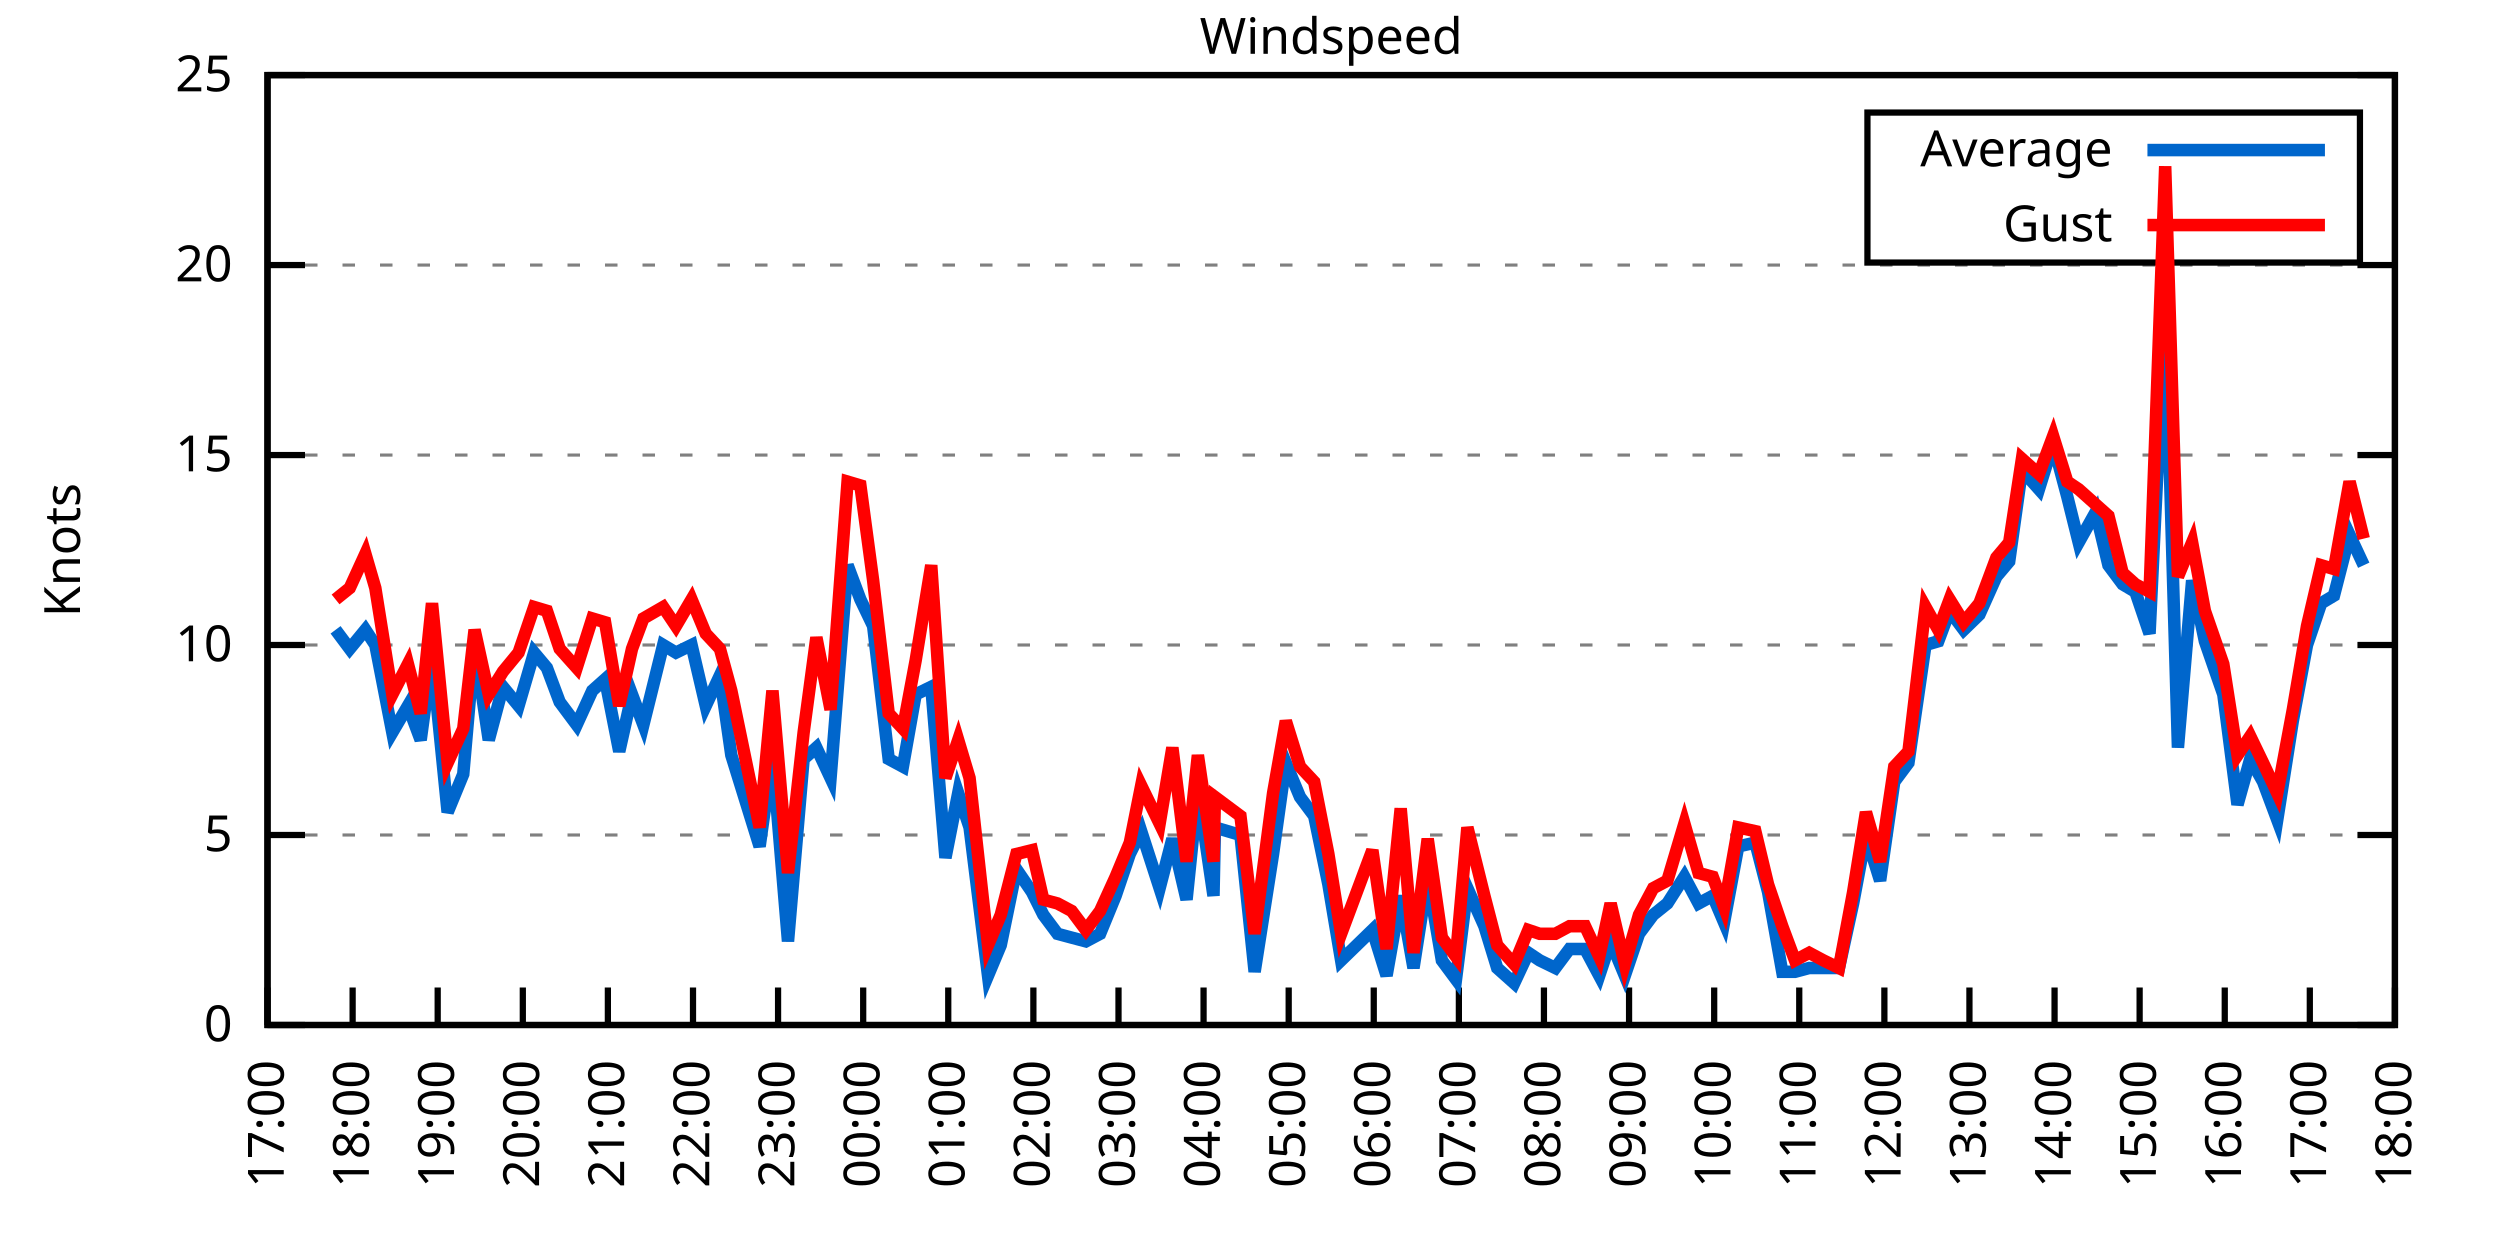
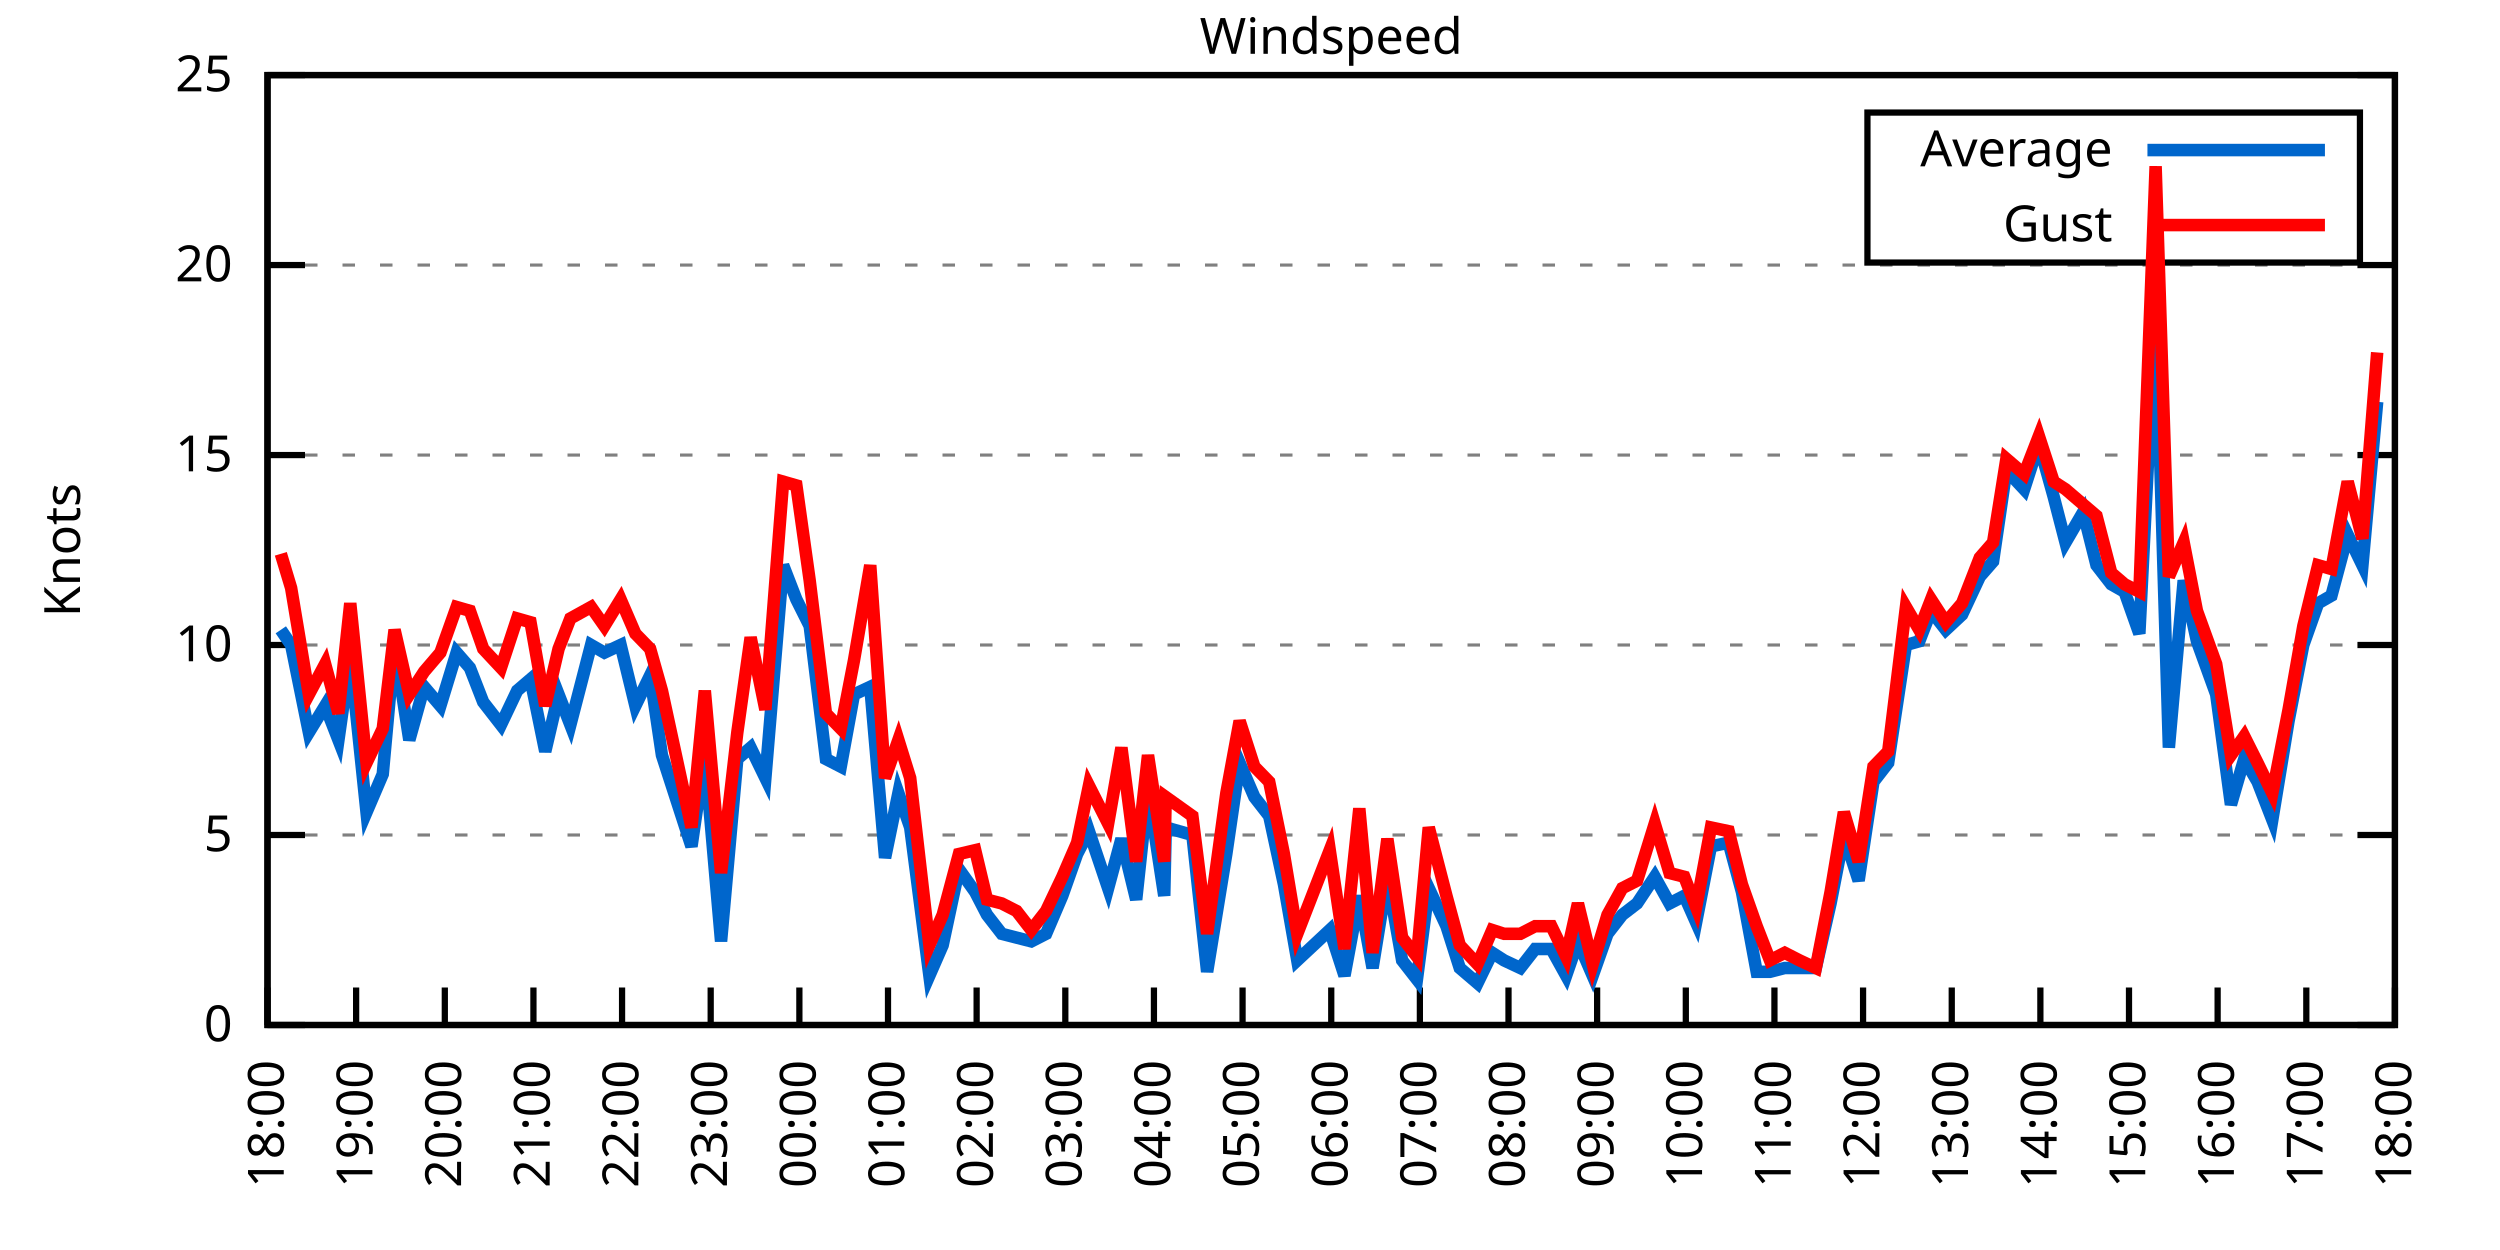
<svg xmlns="http://www.w3.org/2000/svg" xmlns:xlink="http://www.w3.org/1999/xlink" width="400" height="200" viewBox="0 0 400 200">
  <g id="gnuplot_canvas">
    <rect x="0" y="0" width="400" height="200" fill="none" />
    <defs>
      <circle id="gpDot" r="0.5" stroke-width="0.5" stroke="currentColor" />
      <path id="gpPt0" stroke-width="0.333" stroke="currentColor" d="M-1,0 h2 M0,-1 v2" />
      <path id="gpPt1" stroke-width="0.333" stroke="currentColor" d="M-1,-1 L1,1 M1,-1 L-1,1" />
      <path id="gpPt2" stroke-width="0.333" stroke="currentColor" d="M-1,0 L1,0 M0,-1 L0,1 M-1,-1 L1,1 M-1,1 L1,-1" />
      <rect id="gpPt3" stroke-width="0.333" stroke="currentColor" x="-1" y="-1" width="2" height="2" />
      <rect id="gpPt4" stroke-width="0.333" stroke="currentColor" fill="currentColor" x="-1" y="-1" width="2" height="2" />
      <circle id="gpPt5" stroke-width="0.333" stroke="currentColor" cx="0" cy="0" r="1" />
      <use xlink:href="#gpPt5" id="gpPt6" fill="currentColor" stroke="none" />
      <path id="gpPt7" stroke-width="0.333" stroke="currentColor" d="M0,-1.33 L-1.33,0.67 L1.33,0.67 z" />
      <use xlink:href="#gpPt7" id="gpPt8" fill="currentColor" stroke="none" />
      <use xlink:href="#gpPt7" id="gpPt9" stroke="currentColor" transform="rotate(180)" />
      <use xlink:href="#gpPt9" id="gpPt10" fill="currentColor" stroke="none" />
      <use xlink:href="#gpPt3" id="gpPt11" stroke="currentColor" transform="rotate(45)" />
      <use xlink:href="#gpPt11" id="gpPt12" fill="currentColor" stroke="none" />
      <path id="gpPt13" stroke-width="0.333" stroke="currentColor" d="M0,1.330 L1.265,0.411 L0.782,-1.067 L-0.782,-1.076 L-1.265,0.411 z" />
      <use xlink:href="#gpPt13" id="gpPt14" fill="currentColor" stroke="none" />
      <filter id="textbox" filterUnits="objectBoundingBox" x="0" y="0" height="1" width="1">
        <feFlood flood-color="white" flood-opacity="1" result="bgnd" />
        <feComposite in="SourceGraphic" in2="bgnd" operator="atop" />
      </filter>
      <filter id="greybox" filterUnits="objectBoundingBox" x="0" y="0" height="1" width="1">
        <feFlood flood-color="lightgrey" flood-opacity="1" result="grey" />
        <feComposite in="SourceGraphic" in2="grey" operator="atop" />
      </filter>
    </defs>
    <g fill="none" color="white" stroke="currentColor" stroke-width="1.00" stroke-linecap="butt" stroke-linejoin="miter">
</g>
    <g fill="none" color="black" stroke="currentColor" stroke-width="1.00" stroke-linecap="butt" stroke-linejoin="miter">
      <g stroke="none" shape-rendering="crispEdges">
        <polygon fill="rgb(255, 255, 255)" points="42.80,164.00 383.18,164.00 383.18,12.02 42.80,12.02 " />
      </g>
    </g>
    <g fill="none" color="black" stroke="currentColor" stroke-width="1.00" stroke-linecap="butt" stroke-linejoin="miter">
</g>
    <g fill="none" color="black" stroke="black" stroke-width="0.50" stroke-linecap="butt" stroke-linejoin="miter">
</g>
    <g fill="none" color="gray" stroke="currentColor" stroke-width="0.50" stroke-linecap="butt" stroke-linejoin="miter">
      <path stroke="gray" stroke-dasharray="2,4" class="gridline" d="M42.80,164.00 L383.19,164.00  " />
    </g>
    <g fill="none" color="gray" stroke="gray" stroke-width="1.00" stroke-linecap="butt" stroke-linejoin="miter">
</g>
    <g fill="none" color="black" stroke="currentColor" stroke-width="1.00" stroke-linecap="butt" stroke-linejoin="miter">
      <path stroke="black" d="M42.80,164.00 L48.80,164.00 M383.19,164.00 L377.19,164.00  " />
      <g transform="translate(37.20,166.60)" stroke="none" fill="black" font-family="Sans" font-size="8.00" text-anchor="end">
        <text>
          <tspan font-family="Sans"> 0</tspan>
        </text>
      </g>
    </g>
    <g fill="none" color="black" stroke="currentColor" stroke-width="1.00" stroke-linecap="butt" stroke-linejoin="miter">
</g>
    <g fill="none" color="black" stroke="black" stroke-width="0.50" stroke-linecap="butt" stroke-linejoin="miter">
</g>
    <g fill="none" color="gray" stroke="currentColor" stroke-width="0.50" stroke-linecap="butt" stroke-linejoin="miter">
      <path stroke="gray" stroke-dasharray="2,4" class="gridline" d="M42.80,133.60 L383.19,133.60  " />
    </g>
    <g fill="none" color="gray" stroke="gray" stroke-width="1.00" stroke-linecap="butt" stroke-linejoin="miter">
</g>
    <g fill="none" color="black" stroke="currentColor" stroke-width="1.00" stroke-linecap="butt" stroke-linejoin="miter">
      <path stroke="black" d="M42.80,133.60 L48.80,133.60 M383.19,133.60 L377.19,133.60  " />
      <g transform="translate(37.20,136.20)" stroke="none" fill="black" font-family="Sans" font-size="8.00" text-anchor="end">
        <text>
          <tspan font-family="Sans"> 5</tspan>
        </text>
      </g>
    </g>
    <g fill="none" color="black" stroke="currentColor" stroke-width="1.00" stroke-linecap="butt" stroke-linejoin="miter">
</g>
    <g fill="none" color="black" stroke="black" stroke-width="0.50" stroke-linecap="butt" stroke-linejoin="miter">
</g>
    <g fill="none" color="gray" stroke="currentColor" stroke-width="0.50" stroke-linecap="butt" stroke-linejoin="miter">
      <path stroke="gray" stroke-dasharray="2,4" class="gridline" d="M42.80,103.20 L383.19,103.20  " />
    </g>
    <g fill="none" color="gray" stroke="gray" stroke-width="1.00" stroke-linecap="butt" stroke-linejoin="miter">
</g>
    <g fill="none" color="black" stroke="currentColor" stroke-width="1.00" stroke-linecap="butt" stroke-linejoin="miter">
      <path stroke="black" d="M42.80,103.20 L48.80,103.20 M383.19,103.20 L377.19,103.20  " />
      <g transform="translate(37.20,105.80)" stroke="none" fill="black" font-family="Sans" font-size="8.00" text-anchor="end">
        <text>
          <tspan font-family="Sans"> 10</tspan>
        </text>
      </g>
    </g>
    <g fill="none" color="black" stroke="currentColor" stroke-width="1.00" stroke-linecap="butt" stroke-linejoin="miter">
</g>
    <g fill="none" color="black" stroke="black" stroke-width="0.50" stroke-linecap="butt" stroke-linejoin="miter">
</g>
    <g fill="none" color="gray" stroke="currentColor" stroke-width="0.50" stroke-linecap="butt" stroke-linejoin="miter">
      <path stroke="gray" stroke-dasharray="2,4" class="gridline" d="M42.80,72.81 L383.19,72.81  " />
    </g>
    <g fill="none" color="gray" stroke="gray" stroke-width="1.00" stroke-linecap="butt" stroke-linejoin="miter">
</g>
    <g fill="none" color="black" stroke="currentColor" stroke-width="1.00" stroke-linecap="butt" stroke-linejoin="miter">
      <path stroke="black" d="M42.80,72.81 L48.80,72.81 M383.19,72.81 L377.19,72.81  " />
      <g transform="translate(37.20,75.41)" stroke="none" fill="black" font-family="Sans" font-size="8.00" text-anchor="end">
        <text>
          <tspan font-family="Sans"> 15</tspan>
        </text>
      </g>
    </g>
    <g fill="none" color="black" stroke="currentColor" stroke-width="1.00" stroke-linecap="butt" stroke-linejoin="miter">
</g>
    <g fill="none" color="black" stroke="black" stroke-width="0.50" stroke-linecap="butt" stroke-linejoin="miter">
</g>
    <g fill="none" color="gray" stroke="currentColor" stroke-width="0.50" stroke-linecap="butt" stroke-linejoin="miter">
      <path stroke="gray" stroke-dasharray="2,4" class="gridline" d="M42.80,42.41 L383.19,42.41  " />
    </g>
    <g fill="none" color="gray" stroke="gray" stroke-width="1.00" stroke-linecap="butt" stroke-linejoin="miter">
</g>
    <g fill="none" color="black" stroke="currentColor" stroke-width="1.00" stroke-linecap="butt" stroke-linejoin="miter">
      <path stroke="black" d="M42.80,42.41 L48.80,42.41 M383.19,42.41 L377.19,42.41  " />
      <g transform="translate(37.20,45.01)" stroke="none" fill="black" font-family="Sans" font-size="8.00" text-anchor="end">
        <text>
          <tspan font-family="Sans"> 20</tspan>
        </text>
      </g>
    </g>
    <g fill="none" color="black" stroke="currentColor" stroke-width="1.00" stroke-linecap="butt" stroke-linejoin="miter">
</g>
    <g fill="none" color="black" stroke="black" stroke-width="0.50" stroke-linecap="butt" stroke-linejoin="miter">
</g>
    <g fill="none" color="gray" stroke="currentColor" stroke-width="0.50" stroke-linecap="butt" stroke-linejoin="miter">
      <path stroke="gray" stroke-dasharray="2,4" class="gridline" d="M42.80,12.01 L383.19,12.01  " />
    </g>
    <g fill="none" color="gray" stroke="gray" stroke-width="1.00" stroke-linecap="butt" stroke-linejoin="miter">
</g>
    <g fill="none" color="black" stroke="currentColor" stroke-width="1.00" stroke-linecap="butt" stroke-linejoin="miter">
      <path stroke="black" d="M42.80,12.01 L48.80,12.01 M383.19,12.01 L377.19,12.01  " />
      <g transform="translate(37.20,14.61)" stroke="none" fill="black" font-family="Sans" font-size="8.00" text-anchor="end">
        <text>
          <tspan font-family="Sans"> 25</tspan>
        </text>
      </g>
    </g>
    <g fill="none" color="black" stroke="currentColor" stroke-width="1.00" stroke-linecap="butt" stroke-linejoin="miter">
      <path stroke="black" d="M42.80,164.00 L42.80,158.00  " />
      <g transform="translate(45.40,169.60) rotate(270.00)" stroke="none" fill="black" font-family="Sans" font-size="8.00" text-anchor="end">
        <text>
-           <tspan font-family="Sans">17:00</tspan>
-         </text>
-       </g>
-     </g>
-     <g fill="none" color="black" stroke="currentColor" stroke-width="1.00" stroke-linecap="butt" stroke-linejoin="miter">
-       <path stroke="black" d="M56.42,164.00 L56.42,158.00  " />
-       <g transform="translate(59.02,169.60) rotate(270.00)" stroke="none" fill="black" font-family="Sans" font-size="8.00" text-anchor="end">
-         <text>
          <tspan font-family="Sans">18:00</tspan>
        </text>
      </g>
    </g>
    <g fill="none" color="black" stroke="currentColor" stroke-width="1.00" stroke-linecap="butt" stroke-linejoin="miter">
-       <path stroke="black" d="M70.03,164.00 L70.03,158.00  " />
-       <g transform="translate(72.63,169.60) rotate(270.00)" stroke="none" fill="black" font-family="Sans" font-size="8.00" text-anchor="end">
+       <path stroke="black" d="M56.98,164.00 L56.98,158.00  " />
+       <g transform="translate(59.58,169.60) rotate(270.00)" stroke="none" fill="black" font-family="Sans" font-size="8.00" text-anchor="end">
        <text>
          <tspan font-family="Sans">19:00</tspan>
        </text>
      </g>
    </g>
    <g fill="none" color="black" stroke="currentColor" stroke-width="1.00" stroke-linecap="butt" stroke-linejoin="miter">
-       <path stroke="black" d="M83.65,164.00 L83.65,158.00  " />
-       <g transform="translate(86.25,169.60) rotate(270.00)" stroke="none" fill="black" font-family="Sans" font-size="8.00" text-anchor="end">
+       <path stroke="black" d="M71.17,164.00 L71.17,158.00  " />
+       <g transform="translate(73.77,169.60) rotate(270.00)" stroke="none" fill="black" font-family="Sans" font-size="8.00" text-anchor="end">
        <text>
          <tspan font-family="Sans">20:00</tspan>
        </text>
      </g>
    </g>
    <g fill="none" color="black" stroke="currentColor" stroke-width="1.00" stroke-linecap="butt" stroke-linejoin="miter">
-       <path stroke="black" d="M97.26,164.00 L97.26,158.00  " />
-       <g transform="translate(99.86,169.60) rotate(270.00)" stroke="none" fill="black" font-family="Sans" font-size="8.00" text-anchor="end">
+       <path stroke="black" d="M85.35,164.00 L85.35,158.00  " />
+       <g transform="translate(87.95,169.60) rotate(270.00)" stroke="none" fill="black" font-family="Sans" font-size="8.00" text-anchor="end">
        <text>
          <tspan font-family="Sans">21:00</tspan>
        </text>
      </g>
    </g>
    <g fill="none" color="black" stroke="currentColor" stroke-width="1.00" stroke-linecap="butt" stroke-linejoin="miter">
-       <path stroke="black" d="M110.88,164.00 L110.88,158.00  " />
-       <g transform="translate(113.48,169.60) rotate(270.00)" stroke="none" fill="black" font-family="Sans" font-size="8.00" text-anchor="end">
+       <path stroke="black" d="M99.53,164.00 L99.53,158.00  " />
+       <g transform="translate(102.13,169.60) rotate(270.00)" stroke="none" fill="black" font-family="Sans" font-size="8.00" text-anchor="end">
        <text>
          <tspan font-family="Sans">22:00</tspan>
        </text>
      </g>
    </g>
    <g fill="none" color="black" stroke="currentColor" stroke-width="1.00" stroke-linecap="butt" stroke-linejoin="miter">
-       <path stroke="black" d="M124.49,164.00 L124.49,158.00  " />
-       <g transform="translate(127.09,169.60) rotate(270.00)" stroke="none" fill="black" font-family="Sans" font-size="8.00" text-anchor="end">
+       <path stroke="black" d="M113.71,164.00 L113.71,158.00  " />
+       <g transform="translate(116.31,169.60) rotate(270.00)" stroke="none" fill="black" font-family="Sans" font-size="8.00" text-anchor="end">
        <text>
          <tspan font-family="Sans">23:00</tspan>
        </text>
      </g>
    </g>
    <g fill="none" color="black" stroke="currentColor" stroke-width="1.00" stroke-linecap="butt" stroke-linejoin="miter">
-       <path stroke="black" d="M138.11,164.00 L138.11,158.00  " />
-       <g transform="translate(140.71,169.60) rotate(270.00)" stroke="none" fill="black" font-family="Sans" font-size="8.00" text-anchor="end">
+       <path stroke="black" d="M127.90,164.00 L127.90,158.00  " />
+       <g transform="translate(130.50,169.60) rotate(270.00)" stroke="none" fill="black" font-family="Sans" font-size="8.00" text-anchor="end">
        <text>
          <tspan font-family="Sans">00:00</tspan>
        </text>
      </g>
    </g>
    <g fill="none" color="black" stroke="currentColor" stroke-width="1.00" stroke-linecap="butt" stroke-linejoin="miter">
-       <path stroke="black" d="M151.72,164.00 L151.72,158.00  " />
-       <g transform="translate(154.32,169.60) rotate(270.00)" stroke="none" fill="black" font-family="Sans" font-size="8.00" text-anchor="end">
+       <path stroke="black" d="M142.08,164.00 L142.08,158.00  " />
+       <g transform="translate(144.68,169.60) rotate(270.00)" stroke="none" fill="black" font-family="Sans" font-size="8.00" text-anchor="end">
        <text>
          <tspan font-family="Sans">01:00</tspan>
        </text>
      </g>
    </g>
    <g fill="none" color="black" stroke="currentColor" stroke-width="1.00" stroke-linecap="butt" stroke-linejoin="miter">
-       <path stroke="black" d="M165.34,164.00 L165.34,158.00  " />
-       <g transform="translate(167.94,169.60) rotate(270.00)" stroke="none" fill="black" font-family="Sans" font-size="8.00" text-anchor="end">
+       <path stroke="black" d="M156.26,164.00 L156.26,158.00  " />
+       <g transform="translate(158.86,169.60) rotate(270.00)" stroke="none" fill="black" font-family="Sans" font-size="8.00" text-anchor="end">
        <text>
          <tspan font-family="Sans">02:00</tspan>
        </text>
      </g>
    </g>
    <g fill="none" color="black" stroke="currentColor" stroke-width="1.00" stroke-linecap="butt" stroke-linejoin="miter">
-       <path stroke="black" d="M178.96,164.00 L178.96,158.00  " />
-       <g transform="translate(181.56,169.60) rotate(270.00)" stroke="none" fill="black" font-family="Sans" font-size="8.00" text-anchor="end">
+       <path stroke="black" d="M170.45,164.00 L170.45,158.00  " />
+       <g transform="translate(173.05,169.60) rotate(270.00)" stroke="none" fill="black" font-family="Sans" font-size="8.00" text-anchor="end">
        <text>
          <tspan font-family="Sans">03:00</tspan>
        </text>
      </g>
    </g>
    <g fill="none" color="black" stroke="currentColor" stroke-width="1.00" stroke-linecap="butt" stroke-linejoin="miter">
-       <path stroke="black" d="M192.57,164.00 L192.57,158.00  " />
-       <g transform="translate(195.17,169.60) rotate(270.00)" stroke="none" fill="black" font-family="Sans" font-size="8.00" text-anchor="end">
+       <path stroke="black" d="M184.63,164.00 L184.63,158.00  " />
+       <g transform="translate(187.23,169.60) rotate(270.00)" stroke="none" fill="black" font-family="Sans" font-size="8.00" text-anchor="end">
        <text>
          <tspan font-family="Sans">04:00</tspan>
        </text>
      </g>
    </g>
    <g fill="none" color="black" stroke="currentColor" stroke-width="1.00" stroke-linecap="butt" stroke-linejoin="miter">
-       <path stroke="black" d="M206.19,164.00 L206.19,158.00  " />
-       <g transform="translate(208.79,169.60) rotate(270.00)" stroke="none" fill="black" font-family="Sans" font-size="8.00" text-anchor="end">
+       <path stroke="black" d="M198.81,164.00 L198.81,158.00  " />
+       <g transform="translate(201.41,169.60) rotate(270.00)" stroke="none" fill="black" font-family="Sans" font-size="8.00" text-anchor="end">
        <text>
          <tspan font-family="Sans">05:00</tspan>
        </text>
      </g>
    </g>
    <g fill="none" color="black" stroke="currentColor" stroke-width="1.00" stroke-linecap="butt" stroke-linejoin="miter">
-       <path stroke="black" d="M219.80,164.00 L219.80,158.00  " />
-       <g transform="translate(222.40,169.60) rotate(270.00)" stroke="none" fill="black" font-family="Sans" font-size="8.00" text-anchor="end">
+       <path stroke="black" d="M213.00,164.00 L213.00,158.00  " />
+       <g transform="translate(215.60,169.60) rotate(270.00)" stroke="none" fill="black" font-family="Sans" font-size="8.00" text-anchor="end">
        <text>
          <tspan font-family="Sans">06:00</tspan>
        </text>
      </g>
    </g>
    <g fill="none" color="black" stroke="currentColor" stroke-width="1.00" stroke-linecap="butt" stroke-linejoin="miter">
-       <path stroke="black" d="M233.42,164.00 L233.42,158.00  " />
-       <g transform="translate(236.02,169.60) rotate(270.00)" stroke="none" fill="black" font-family="Sans" font-size="8.00" text-anchor="end">
+       <path stroke="black" d="M227.18,164.00 L227.18,158.00  " />
+       <g transform="translate(229.78,169.60) rotate(270.00)" stroke="none" fill="black" font-family="Sans" font-size="8.00" text-anchor="end">
        <text>
          <tspan font-family="Sans">07:00</tspan>
        </text>
      </g>
    </g>
    <g fill="none" color="black" stroke="currentColor" stroke-width="1.00" stroke-linecap="butt" stroke-linejoin="miter">
-       <path stroke="black" d="M247.03,164.00 L247.03,158.00  " />
-       <g transform="translate(249.63,169.60) rotate(270.00)" stroke="none" fill="black" font-family="Sans" font-size="8.00" text-anchor="end">
+       <path stroke="black" d="M241.36,164.00 L241.36,158.00  " />
+       <g transform="translate(243.96,169.60) rotate(270.00)" stroke="none" fill="black" font-family="Sans" font-size="8.00" text-anchor="end">
        <text>
          <tspan font-family="Sans">08:00</tspan>
        </text>
      </g>
    </g>
    <g fill="none" color="black" stroke="currentColor" stroke-width="1.00" stroke-linecap="butt" stroke-linejoin="miter">
-       <path stroke="black" d="M260.65,164.00 L260.65,158.00  " />
-       <g transform="translate(263.25,169.60) rotate(270.00)" stroke="none" fill="black" font-family="Sans" font-size="8.00" text-anchor="end">
+       <path stroke="black" d="M255.54,164.00 L255.54,158.00  " />
+       <g transform="translate(258.14,169.60) rotate(270.00)" stroke="none" fill="black" font-family="Sans" font-size="8.00" text-anchor="end">
        <text>
          <tspan font-family="Sans">09:00</tspan>
        </text>
      </g>
    </g>
    <g fill="none" color="black" stroke="currentColor" stroke-width="1.00" stroke-linecap="butt" stroke-linejoin="miter">
-       <path stroke="black" d="M274.27,164.00 L274.27,158.00  " />
-       <g transform="translate(276.87,169.60) rotate(270.00)" stroke="none" fill="black" font-family="Sans" font-size="8.00" text-anchor="end">
+       <path stroke="black" d="M269.73,164.00 L269.73,158.00  " />
+       <g transform="translate(272.33,169.60) rotate(270.00)" stroke="none" fill="black" font-family="Sans" font-size="8.00" text-anchor="end">
        <text>
          <tspan font-family="Sans">10:00</tspan>
        </text>
      </g>
    </g>
    <g fill="none" color="black" stroke="currentColor" stroke-width="1.00" stroke-linecap="butt" stroke-linejoin="miter">
-       <path stroke="black" d="M287.88,164.00 L287.88,158.00  " />
-       <g transform="translate(290.48,169.60) rotate(270.00)" stroke="none" fill="black" font-family="Sans" font-size="8.00" text-anchor="end">
+       <path stroke="black" d="M283.91,164.00 L283.91,158.00  " />
+       <g transform="translate(286.51,169.60) rotate(270.00)" stroke="none" fill="black" font-family="Sans" font-size="8.00" text-anchor="end">
        <text>
          <tspan font-family="Sans">11:00</tspan>
        </text>
      </g>
    </g>
    <g fill="none" color="black" stroke="currentColor" stroke-width="1.00" stroke-linecap="butt" stroke-linejoin="miter">
-       <path stroke="black" d="M301.50,164.00 L301.50,158.00  " />
-       <g transform="translate(304.10,169.60) rotate(270.00)" stroke="none" fill="black" font-family="Sans" font-size="8.00" text-anchor="end">
+       <path stroke="black" d="M298.09,164.00 L298.09,158.00  " />
+       <g transform="translate(300.69,169.60) rotate(270.00)" stroke="none" fill="black" font-family="Sans" font-size="8.00" text-anchor="end">
        <text>
          <tspan font-family="Sans">12:00</tspan>
        </text>
      </g>
    </g>
    <g fill="none" color="black" stroke="currentColor" stroke-width="1.00" stroke-linecap="butt" stroke-linejoin="miter">
-       <path stroke="black" d="M315.11,164.00 L315.11,158.00  " />
-       <g transform="translate(317.71,169.60) rotate(270.00)" stroke="none" fill="black" font-family="Sans" font-size="8.00" text-anchor="end">
+       <path stroke="black" d="M312.28,164.00 L312.28,158.00  " />
+       <g transform="translate(314.88,169.60) rotate(270.00)" stroke="none" fill="black" font-family="Sans" font-size="8.00" text-anchor="end">
        <text>
          <tspan font-family="Sans">13:00</tspan>
        </text>
      </g>
    </g>
    <g fill="none" color="black" stroke="currentColor" stroke-width="1.00" stroke-linecap="butt" stroke-linejoin="miter">
-       <path stroke="black" d="M328.73,164.00 L328.73,158.00  " />
-       <g transform="translate(331.33,169.60) rotate(270.00)" stroke="none" fill="black" font-family="Sans" font-size="8.00" text-anchor="end">
+       <path stroke="black" d="M326.46,164.00 L326.46,158.00  " />
+       <g transform="translate(329.06,169.60) rotate(270.00)" stroke="none" fill="black" font-family="Sans" font-size="8.00" text-anchor="end">
        <text>
          <tspan font-family="Sans">14:00</tspan>
        </text>
      </g>
    </g>
    <g fill="none" color="black" stroke="currentColor" stroke-width="1.00" stroke-linecap="butt" stroke-linejoin="miter">
-       <path stroke="black" d="M342.34,164.00 L342.34,158.00  " />
-       <g transform="translate(344.94,169.60) rotate(270.00)" stroke="none" fill="black" font-family="Sans" font-size="8.00" text-anchor="end">
+       <path stroke="black" d="M340.64,164.00 L340.64,158.00  " />
+       <g transform="translate(343.24,169.60) rotate(270.00)" stroke="none" fill="black" font-family="Sans" font-size="8.00" text-anchor="end">
        <text>
          <tspan font-family="Sans">15:00</tspan>
        </text>
      </g>
    </g>
    <g fill="none" color="black" stroke="currentColor" stroke-width="1.00" stroke-linecap="butt" stroke-linejoin="miter">
-       <path stroke="black" d="M355.96,164.00 L355.96,158.00  " />
-       <g transform="translate(358.56,169.60) rotate(270.00)" stroke="none" fill="black" font-family="Sans" font-size="8.00" text-anchor="end">
+       <path stroke="black" d="M354.82,164.00 L354.82,158.00  " />
+       <g transform="translate(357.42,169.60) rotate(270.00)" stroke="none" fill="black" font-family="Sans" font-size="8.00" text-anchor="end">
        <text>
          <tspan font-family="Sans">16:00</tspan>
        </text>
      </g>
    </g>
    <g fill="none" color="black" stroke="currentColor" stroke-width="1.00" stroke-linecap="butt" stroke-linejoin="miter">
-       <path stroke="black" d="M369.57,164.00 L369.57,158.00  " />
-       <g transform="translate(372.17,169.60) rotate(270.00)" stroke="none" fill="black" font-family="Sans" font-size="8.00" text-anchor="end">
+       <path stroke="black" d="M369.01,164.00 L369.01,158.00  " />
+       <g transform="translate(371.61,169.60) rotate(270.00)" stroke="none" fill="black" font-family="Sans" font-size="8.00" text-anchor="end">
        <text>
          <tspan font-family="Sans">17:00</tspan>
        </text>
      </g>
    </g>
    <g fill="none" color="black" stroke="currentColor" stroke-width="1.00" stroke-linecap="butt" stroke-linejoin="miter">
      <path stroke="black" d="M383.19,164.00 L383.19,158.00  " />
      <g transform="translate(385.79,169.60) rotate(270.00)" stroke="none" fill="black" font-family="Sans" font-size="8.00" text-anchor="end">
        <text>
          <tspan font-family="Sans">18:00</tspan>
        </text>
      </g>
    </g>
    <g fill="none" color="black" stroke="currentColor" stroke-width="1.00" stroke-linecap="butt" stroke-linejoin="miter">
</g>
    <g fill="none" color="black" stroke="currentColor" stroke-width="1.00" stroke-linecap="butt" stroke-linejoin="miter">
      <path stroke="black" d="M42.80,12.01 L42.80,164.00 L383.19,164.00 L383.19,12.01 L42.80,12.01 Z  " />
    </g>
    <g fill="none" color="black" stroke="currentColor" stroke-width="1.00" stroke-linecap="butt" stroke-linejoin="miter">
</g>
    <g fill="none" color="black" stroke="currentColor" stroke-width="1.00" stroke-linecap="butt" stroke-linejoin="miter">
      <path stroke="black" d="M298.79,42.01 L298.79,18.01 L377.59,18.01 L377.59,42.01 L298.79,42.01 Z  " />
    </g>
    <g id="Windspeed_plot_1">
      <g fill="none" color="white" stroke="black" stroke-width="2.00" stroke-linecap="butt" stroke-linejoin="miter">
</g>
      <g fill="none" color="black" stroke="currentColor" stroke-width="2.00" stroke-linecap="butt" stroke-linejoin="miter">
        <g transform="translate(337.99,26.61)" stroke="none" fill="black" font-family="Sans" font-size="8.00" text-anchor="end">
          <text>
            <tspan font-family="Sans">Average</tspan>
          </text>
        </g>
      </g>
      <g fill="none" color="black" stroke="currentColor" stroke-width="2.00" stroke-linecap="butt" stroke-linejoin="miter">
-         <path stroke="rgb(  0, 102, 204)" d="M343.59,24.01 L371.99,24.01 M53.69,100.77 L55.96,103.81 L58.46,100.77 L60.05,103.20 L62.77,117.19 L65.27,112.93   L67.31,118.40 L69.12,105.03 L71.62,129.95 L74.12,123.87 L75.93,103.20 L78.20,118.40 L80.47,109.89 L82.97,112.93   L85.46,104.42 L87.50,106.85 L89.55,112.32 L92.27,115.97 L94.77,110.50 L96.81,108.68 L99.08,120.23 L101.12,111.11   L102.94,115.97 L106.11,103.20 L108.15,104.42 L110.65,103.20 L112.92,112.93 L115.19,108.07 L117.01,120.83 L121.54,135.43   L123.59,120.83 L126.08,150.62 L128.58,121.44 L130.62,119.62 L132.89,124.48 L135.61,90.44 L137.66,95.91 L139.70,100.16   L142.19,121.44 L144.46,122.66 L146.51,111.11 L149.00,109.89 L151.27,137.25 L153.31,126.91 L155.13,132.39 L158.08,156.10   L160.12,151.23 L162.62,139.07 L165.11,142.72 L166.93,146.37 L169.20,149.41 L171.47,150.02 L173.74,150.62 L176.01,149.41   L178.50,143.33 L180.77,136.64 L182.59,132.99 L185.54,142.11 L187.58,134.21 L189.85,143.94 L191.66,126.31 L194.16,143.33   L194.39,132.39 L198.47,133.60 L200.74,155.49 L203.69,136.64 L205.73,122.05 L208.00,127.52 L210.27,130.56 L212.54,141.51   L214.58,153.66 L219.58,148.80 L221.85,156.10 L224.11,143.33 L226.16,154.88 L228.43,140.29 L230.70,153.66 L232.96,156.70   L234.78,142.11 L237.50,148.19 L239.55,154.88 L242.27,157.31 L244.54,152.45 L246.35,153.66 L248.85,154.88 L251.12,151.84   L253.61,151.84 L255.88,156.10 L257.70,150.62 L259.97,156.10 L262.24,149.41 L264.51,146.37 L266.78,144.55 L269.50,140.29   L271.77,144.55 L274.04,143.33 L275.85,147.59 L278.12,135.43 L280.85,134.82 L282.89,142.72 L285.16,155.49 L287.20,155.49   L289.47,154.88 L291.74,154.88 L294.23,154.88 L296.50,144.55 L298.55,133.60 L300.82,140.90 L303.08,125.09 L305.35,122.05   L308.08,103.20 L310.12,102.60 L311.94,97.73 L314.20,100.77 L316.70,98.34 L319.42,92.26 L321.47,89.83 L323.51,75.24   L326.23,78.28 L328.50,70.98 L330.77,79.49 L332.59,86.79 L335.31,81.93 L337.35,90.44 L339.62,93.48 L341.66,94.69   L343.93,101.38 L346.43,49.70 L348.47,119.62 L350.74,92.87 L352.78,102.60 L355.73,111.11 L358.00,128.74 L360.04,121.44   L362.09,125.09 L364.36,131.17 L366.85,115.36 L369.12,103.20 L371.39,96.52 L373.43,95.30 L375.93,85.57 L378.20,90.44    " />
+         <path stroke="rgb(  0, 102, 204)" d="M343.59,24.01 L371.99,24.01 M44.93,100.77 L46.58,103.20 L49.42,117.19 L52.02,112.93 L54.15,118.40 L56.04,105.03   L58.64,129.95 L61.24,123.87 L63.13,103.20 L65.49,118.40 L67.86,109.89 L70.46,112.93 L73.06,104.42 L75.18,106.85   L77.31,112.32 L80.15,115.97 L82.75,110.50 L84.88,108.68 L87.24,120.23 L89.37,111.11 L91.26,115.97 L94.57,103.20   L96.70,104.42 L99.30,103.20 L101.66,112.93 L104.02,108.07 L105.91,120.83 L110.64,135.43 L112.77,120.83 L115.37,150.62   L117.97,121.44 L120.10,119.62 L122.46,124.48 L125.30,90.44 L127.42,95.91 L129.55,100.16 L132.15,121.44 L134.52,122.66   L136.64,111.11 L139.24,109.89 L141.61,137.25 L143.74,126.91 L145.63,132.39 L148.70,156.10 L150.83,151.23 L153.43,139.07   L156.03,142.72 L157.92,146.37 L160.28,149.41 L162.65,150.02 L165.01,150.62 L167.37,149.41 L169.97,143.33 L172.34,136.64   L174.23,132.99 L177.30,142.11 L179.43,134.21 L181.79,143.94 L183.68,126.31 L186.28,143.33 L186.52,132.39 L190.78,133.60   L193.14,155.49 L196.21,136.64 L198.34,122.05 L200.70,127.52 L203.07,130.56 L205.43,141.51 L207.56,153.66 L212.76,148.80   L215.12,156.10 L217.49,143.33 L219.61,154.88 L221.98,140.29 L224.34,153.66 L226.71,156.70 L228.60,142.11 L231.43,148.19   L233.56,154.88 L236.40,157.31 L238.76,152.45 L240.65,153.66 L243.25,154.88 L245.62,151.84 L248.22,151.84 L250.58,156.10   L252.47,150.62 L254.83,156.10 L257.20,149.41 L259.56,146.37 L261.93,144.55 L264.76,140.29 L267.13,144.55 L269.49,143.33   L271.38,147.59 L273.75,135.43 L276.58,134.82 L278.71,142.72 L281.07,155.49 L283.20,155.49 L285.56,154.88 L287.93,154.88   L290.53,154.88 L292.89,144.55 L295.02,133.60 L297.38,140.90 L299.75,125.09 L302.11,122.05 L304.95,103.20 L307.08,102.60   L308.97,97.73 L311.33,100.77 L313.93,98.34 L316.77,92.26 L318.89,89.83 L321.02,75.24 L323.86,78.28 L326.22,70.98   L328.59,79.49 L330.48,86.79 L333.31,81.93 L335.44,90.44 L337.80,93.48 L339.93,94.69 L342.30,101.38 L344.90,49.70   L347.02,119.62 L349.39,92.87 L351.51,102.60 L354.59,111.11 L356.95,128.74 L359.08,121.44 L361.21,125.09 L363.57,131.17   L366.17,115.36 L368.53,103.20 L370.90,96.52 L373.03,95.30 L375.63,85.57 L377.99,90.44 L380.35,64.29  " />
      </g>
    </g>
    <g id="Windspeed_plot_2">
      <g fill="none" color="black" stroke="currentColor" stroke-width="2.00" stroke-linecap="butt" stroke-linejoin="miter">
        <g transform="translate(337.99,38.61)" stroke="none" fill="black" font-family="Sans" font-size="8.00" text-anchor="end">
          <text>
            <tspan font-family="Sans">Gust</tspan>
          </text>
        </g>
      </g>
      <g fill="none" color="black" stroke="currentColor" stroke-width="2.00" stroke-linecap="butt" stroke-linejoin="miter">
-         <path stroke="rgb(255,   0,   0)" d="M343.59,36.01 L371.99,36.01 M53.69,95.91 L55.96,94.08 L58.46,88.61 L60.05,94.08 L62.77,111.11 L65.27,106.24   L67.31,114.15 L69.12,96.52 L71.62,122.05 L74.12,116.58 L75.93,100.77 L78.20,111.11 L80.47,107.46 L82.97,104.42   L85.46,97.12 L87.50,97.73 L89.55,103.81 L92.27,106.85 L94.77,98.95 L96.81,99.56 L99.08,112.93 L101.12,103.81   L102.94,98.95 L106.11,97.12 L108.15,100.16 L110.65,95.91 L112.92,101.38 L115.19,103.81 L117.01,110.50 L121.54,132.39   L123.59,110.50 L126.08,139.68 L128.58,117.19 L130.62,101.99 L132.89,113.54 L135.61,77.06 L137.66,77.67 L139.70,92.87   L142.19,114.15 L144.46,116.58 L146.51,105.64 L149.00,90.44 L151.27,124.48 L153.31,118.40 L155.13,124.48 L158.08,151.23   L160.12,146.37 L162.62,136.64 L165.11,136.03 L166.93,143.94 L169.20,144.55 L171.47,145.76 L173.74,148.80 L176.01,145.76   L178.50,140.29 L180.77,134.82 L182.59,125.70 L185.54,131.78 L187.58,119.62 L189.85,137.86 L191.66,120.83 L194.16,137.86   L194.39,127.52 L198.47,130.56 L200.74,149.41 L203.69,126.91 L205.73,115.36 L208.00,122.66 L210.27,125.09 L212.54,136.64   L214.58,149.41 L219.58,136.03 L221.85,151.84 L224.11,129.35 L226.16,152.45 L228.43,134.21 L230.70,150.02 L232.96,153.06   L234.78,132.39 L237.50,143.33 L239.55,151.23 L242.27,154.27 L244.54,148.80 L246.35,149.41 L248.85,149.41 L251.12,148.19   L253.61,148.19 L255.88,153.06 L257.70,144.55 L259.97,154.27 L262.24,146.37 L264.51,142.11 L266.78,140.90 L269.50,131.78   L271.77,139.68 L274.04,140.29 L275.85,145.15 L278.12,132.39 L280.85,132.99 L282.89,141.51 L285.16,148.19 L287.20,153.66   L289.47,152.45 L291.74,153.66 L294.23,154.88 L296.50,142.72 L298.55,129.95 L300.82,137.86 L303.08,122.66 L305.35,120.23   L308.08,97.12 L310.12,100.77 L311.94,95.91 L314.20,99.56 L316.70,96.52 L319.42,89.22 L321.47,86.79 L323.51,73.41   L326.23,75.85 L328.50,69.77 L330.77,77.06 L332.59,78.28 L335.31,80.71 L337.35,82.53 L339.62,91.65 L341.66,93.48   L343.93,94.69 L346.43,26.60 L348.47,92.26 L350.74,86.79 L352.78,97.73 L355.73,106.24 L358.00,120.83 L360.04,117.80   L362.09,122.05 L364.36,126.91 L366.85,113.54 L369.12,100.16 L371.39,90.44 L373.43,91.04 L375.93,77.06 L378.20,86.18    " />
+         <path stroke="rgb(255,   0,   0)" d="M343.59,36.01 L371.99,36.01 M44.93,88.61 L46.58,94.08 L49.42,111.11 L52.02,106.24 L54.15,114.15 L56.04,96.52   L58.64,122.05 L61.24,116.58 L63.13,100.77 L65.49,111.11 L67.86,107.46 L70.46,104.42 L73.06,97.12 L75.18,97.73   L77.31,103.81 L80.15,106.85 L82.75,98.95 L84.88,99.56 L87.24,112.93 L89.37,103.81 L91.26,98.95 L94.57,97.12   L96.70,100.16 L99.30,95.91 L101.66,101.38 L104.02,103.81 L105.91,110.50 L110.64,132.39 L112.77,110.50 L115.37,139.68   L117.97,117.19 L120.10,101.99 L122.46,113.54 L125.30,77.06 L127.42,77.67 L129.55,92.87 L132.15,114.15 L134.52,116.58   L136.64,105.64 L139.24,90.44 L141.61,124.48 L143.74,118.40 L145.63,124.48 L148.70,151.23 L150.83,146.37 L153.43,136.64   L156.03,136.03 L157.92,143.94 L160.28,144.55 L162.65,145.76 L165.01,148.80 L167.37,145.76 L169.97,140.29 L172.34,134.82   L174.23,125.70 L177.30,131.78 L179.43,119.62 L181.79,137.86 L183.68,120.83 L186.28,137.86 L186.52,127.52 L190.78,130.56   L193.14,149.41 L196.21,126.91 L198.34,115.36 L200.70,122.66 L203.07,125.09 L205.43,136.64 L207.56,149.41 L212.76,136.03   L215.12,151.84 L217.49,129.35 L219.61,152.45 L221.98,134.21 L224.34,150.02 L226.71,153.06 L228.60,132.39 L231.43,143.33   L233.56,151.23 L236.40,154.27 L238.76,148.80 L240.65,149.41 L243.25,149.41 L245.62,148.19 L248.22,148.19 L250.58,153.06   L252.47,144.55 L254.83,154.27 L257.20,146.37 L259.56,142.11 L261.93,140.90 L264.76,131.78 L267.13,139.68 L269.49,140.29   L271.38,145.15 L273.75,132.39 L276.58,132.99 L278.71,141.51 L281.07,148.19 L283.20,153.66 L285.56,152.45 L287.93,153.66   L290.53,154.88 L292.89,142.72 L295.02,129.95 L297.38,137.86 L299.75,122.66 L302.11,120.23 L304.95,97.12 L307.08,100.77   L308.97,95.91 L311.33,99.56 L313.93,96.52 L316.77,89.22 L318.89,86.79 L321.02,73.41 L323.86,75.85 L326.22,69.77   L328.59,77.06 L330.48,78.28 L333.31,80.71 L335.44,82.53 L337.80,91.65 L339.93,93.48 L342.30,94.69 L344.90,26.60   L347.02,92.26 L349.39,86.79 L351.51,97.73 L354.59,106.24 L356.95,120.83 L359.08,117.80 L361.21,122.05 L363.57,126.91   L366.17,113.54 L368.53,100.16 L370.90,90.44 L373.03,91.04 L375.63,77.06 L377.99,86.18 L380.35,56.39  " />
      </g>
    </g>
    <g fill="none" color="black" stroke="currentColor" stroke-width="2.00" stroke-linecap="butt" stroke-linejoin="miter">
</g>
    <g fill="none" color="black" stroke="black" stroke-width="1.00" stroke-linecap="butt" stroke-linejoin="miter">
</g>
    <g fill="none" color="black" stroke="currentColor" stroke-width="1.00" stroke-linecap="butt" stroke-linejoin="miter">
      <path stroke="black" d="M42.80,12.01 L42.80,164.00 L383.19,164.00 L383.19,12.01 L42.80,12.01 Z  " />
      <g transform="translate(12.80,88.01) rotate(270.00)" stroke="none" fill="black" font-family="Sans" font-size="8.00" text-anchor="middle">
        <text>
          <tspan font-family="Sans">Knots</tspan>
        </text>
      </g>
    </g>
    <g fill="none" color="black" stroke="currentColor" stroke-width="1.00" stroke-linecap="butt" stroke-linejoin="miter">
</g>
    <g fill="none" color="black" stroke="currentColor" stroke-width="1.00" stroke-linecap="butt" stroke-linejoin="miter">
      <g transform="translate(212.99,8.61)" stroke="none" fill="black" font-family="Sans" font-size="8.00" text-anchor="middle">
        <text>
          <tspan font-family="Sans">Windspeed</tspan>
        </text>
      </g>
    </g>
    <g fill="none" color="black" stroke="currentColor" stroke-width="1.00" stroke-linecap="butt" stroke-linejoin="miter">
</g>
  </g>
</svg>
